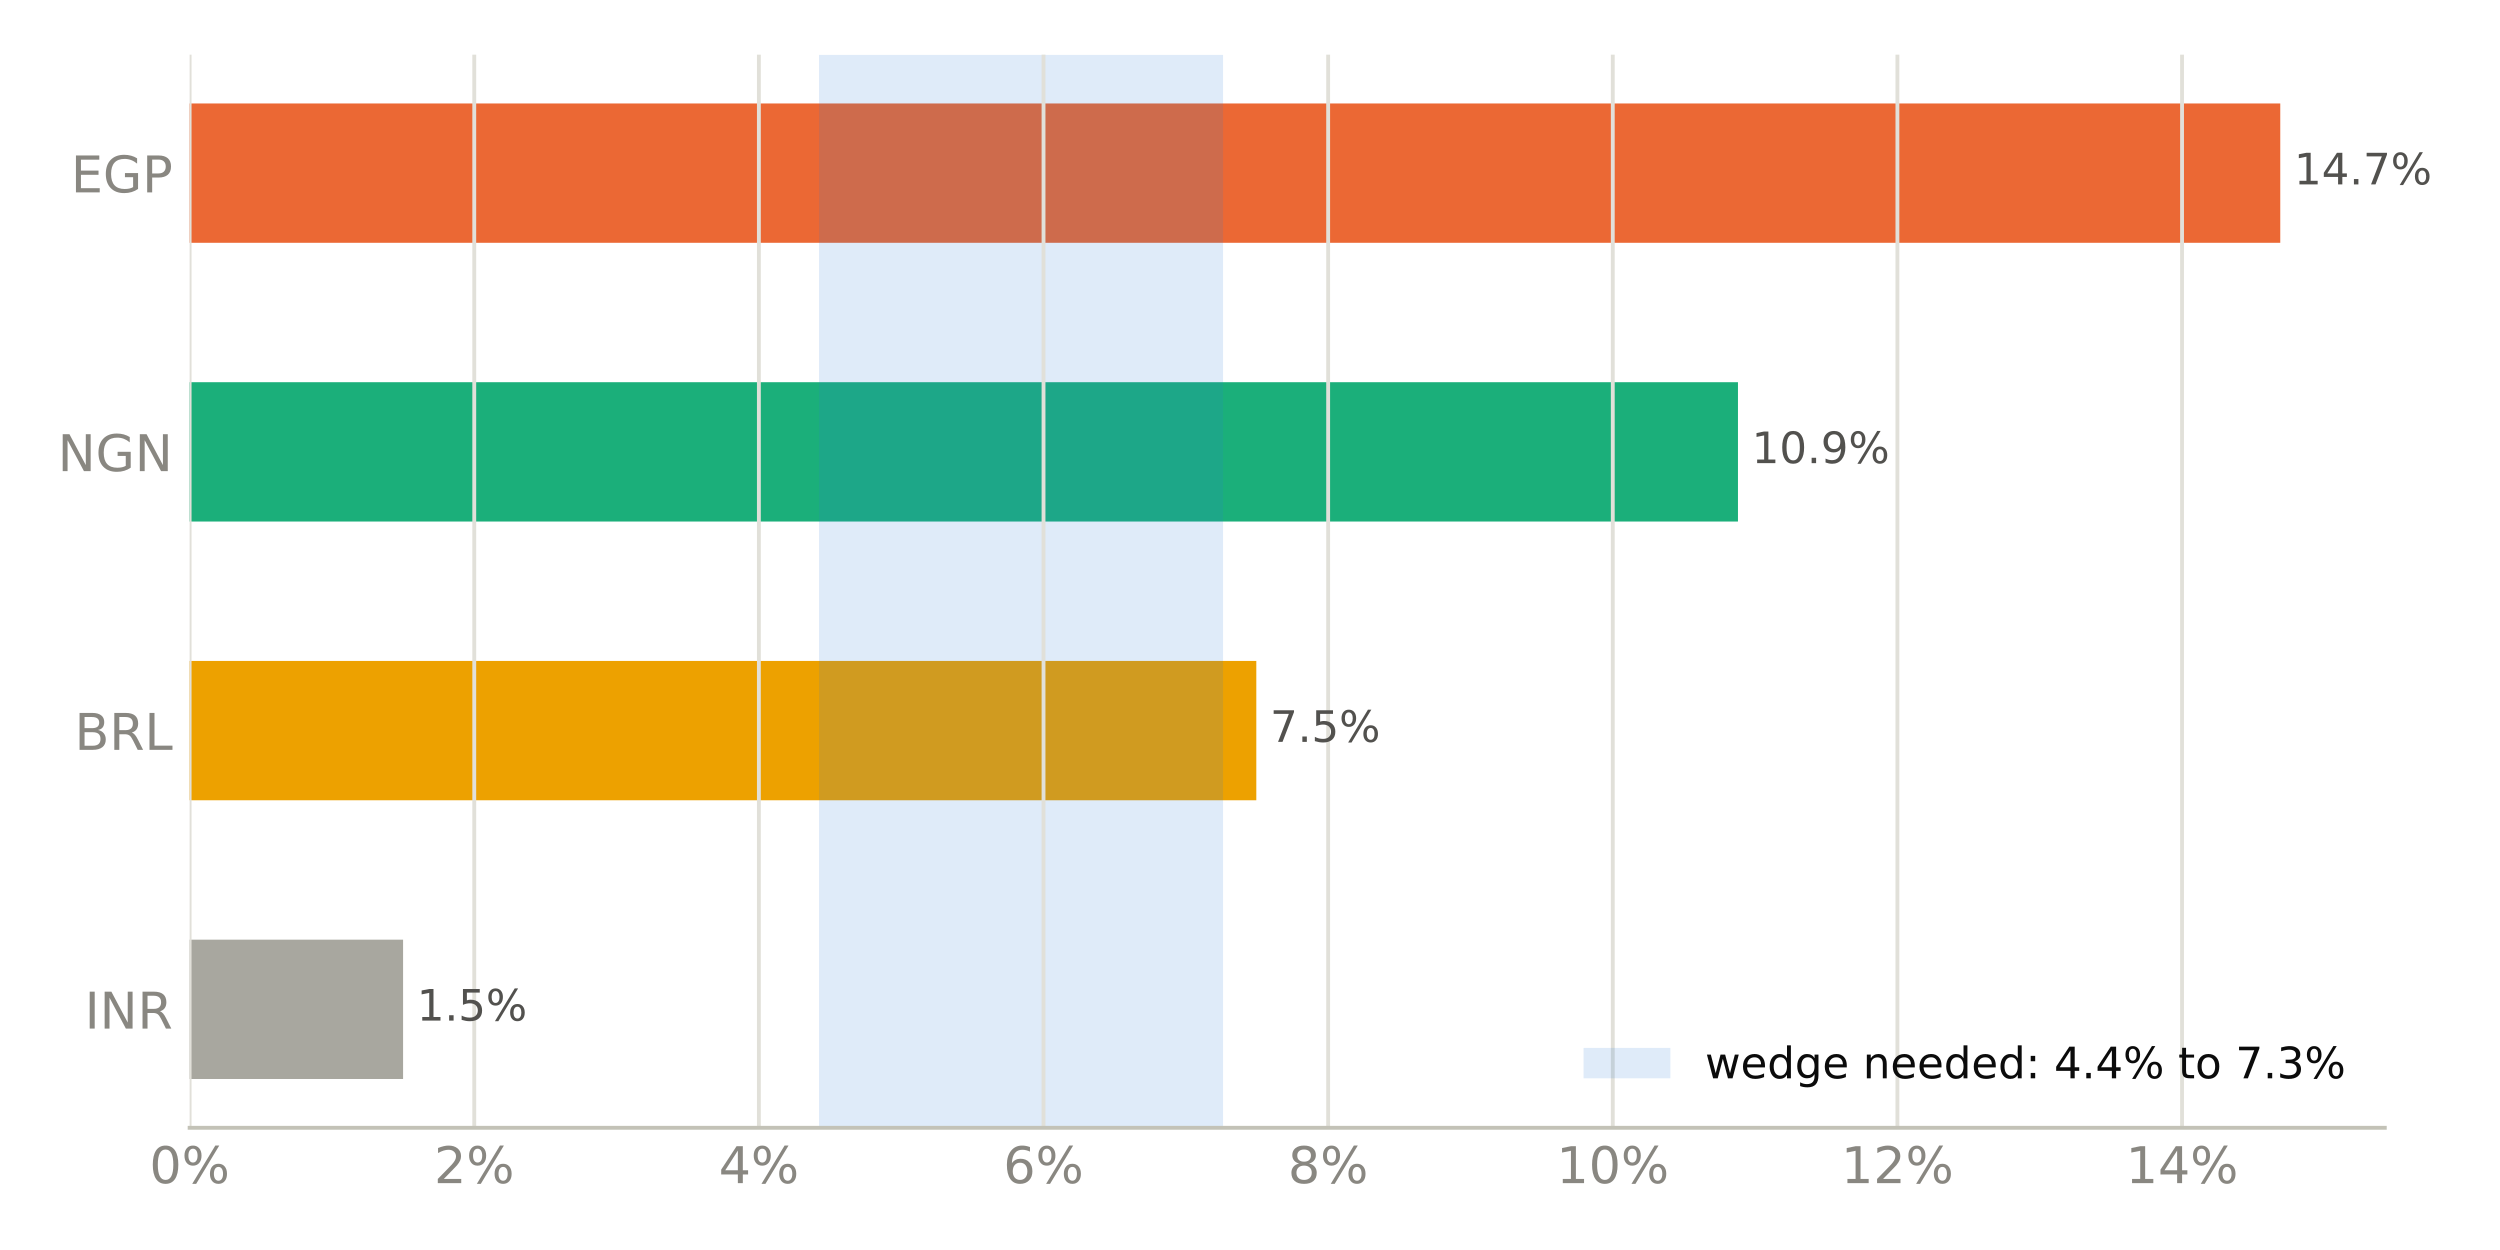
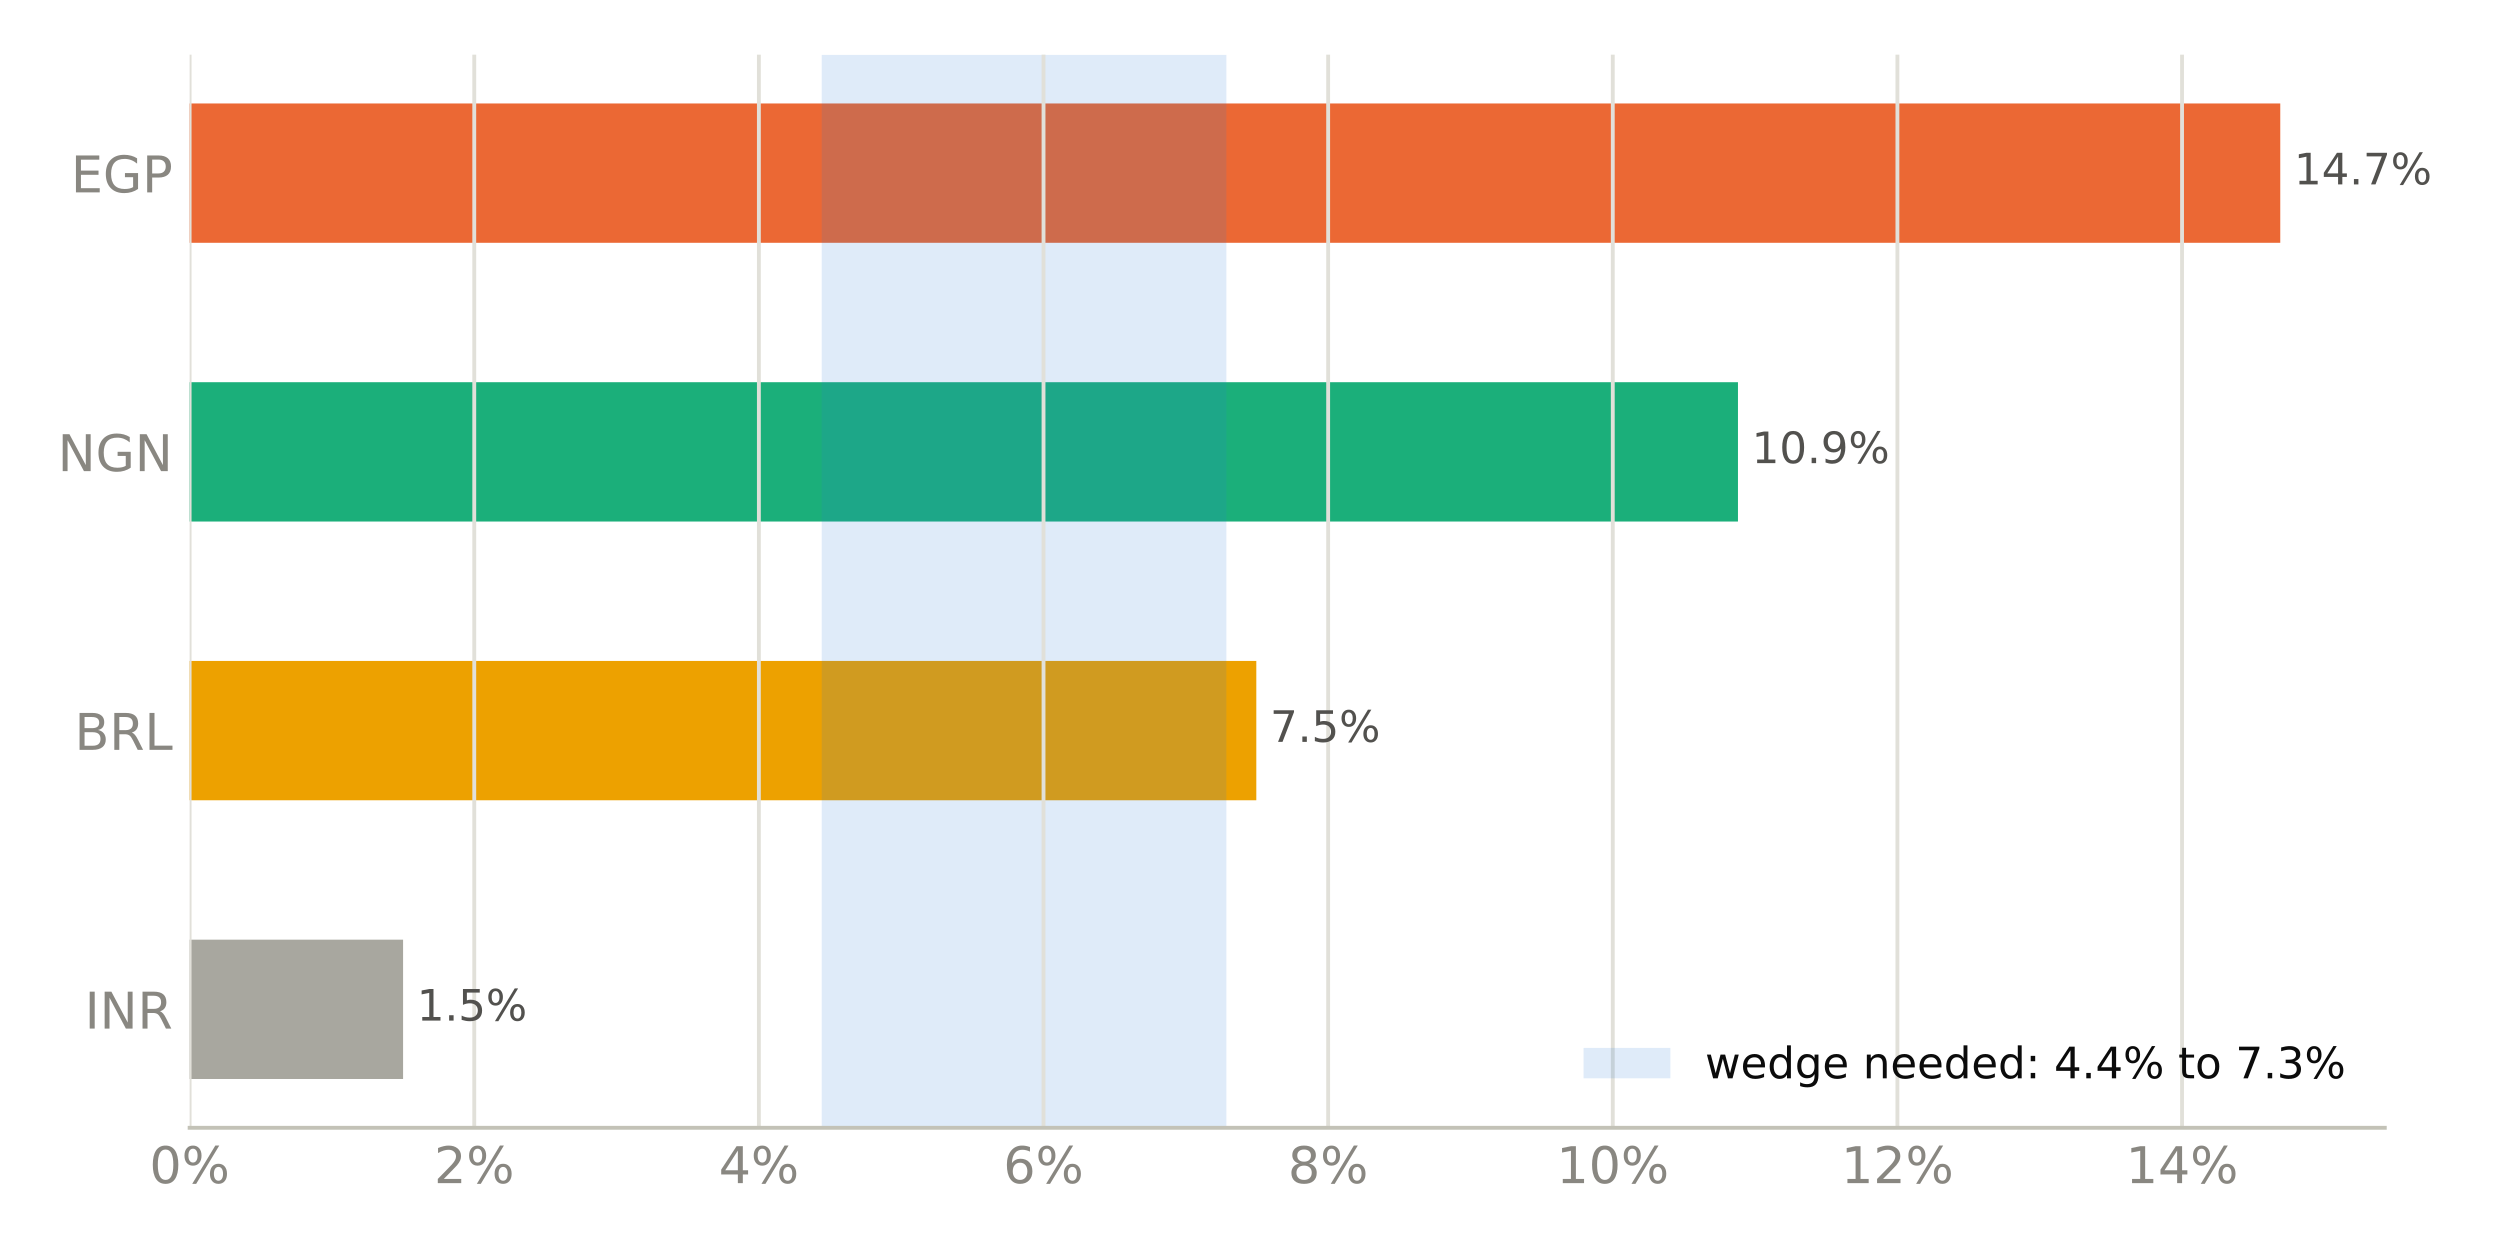
<svg xmlns="http://www.w3.org/2000/svg" xmlns:xlink="http://www.w3.org/1999/xlink" width="518.4pt" height="259.2pt" viewBox="0 0 518.4 259.2" version="1.1">
  <defs>
    <style type="text/css">*{stroke-linejoin: round; stroke-linecap: butt}</style>
  </defs>
  <g id="figure_1">
    <g id="patch_1">
      <path d="M 0 259.2  L 518.4 259.2  L 518.4 0  L 0 0  z " style="fill: #ffffff" />
    </g>
    <g id="axes_1">
      <g id="patch_2">
        <path d="M 39.32 233.86  L 494.511 233.86  L 494.511 11.34  L 39.32 11.34  z " style="fill: #ffffff" />
      </g>
      <g id="patch_3">
-         <path d="M 39.32 223.745  L 83.582 223.745  L 83.582 194.847  L 39.32 194.847  z " clip-path="url(#p70cb096288)" style="fill: #a8a79f" />
+         <path d="M 39.32 223.745  L 83.582 223.745  L 83.582 194.847  L 39.32 194.847  z " clip-path="url(#pfe55d535be)" style="fill: #a8a79f" />
      </g>
      <g id="patch_4">
-         <path d="M 39.32 165.948  L 260.507 165.948  L 260.507 137.049  L 39.32 137.049  z " clip-path="url(#p70cb096288)" style="fill: #eda100" />
+         <path d="M 39.32 165.948  L 260.507 165.948  L 260.507 137.049  L 39.32 137.049  z " clip-path="url(#pfe55d535be)" style="fill: #eda100" />
      </g>
      <g id="patch_5">
-         <path d="M 39.32 108.151  L 360.385 108.151  L 360.385 79.252  L 39.32 79.252  z " clip-path="url(#p70cb096288)" style="fill: #1baf7a" />
+         <path d="M 39.32 108.151  L 360.385 108.151  L 360.385 79.252  L 39.32 79.252  z " clip-path="url(#pfe55d535be)" style="fill: #1baf7a" />
      </g>
      <g id="patch_6">
-         <path d="M 39.32 50.353  L 472.836 50.353  L 472.836 21.455  L 39.32 21.455  z " clip-path="url(#p70cb096288)" style="fill: #eb6834" />
+         <path d="M 39.32 50.353  L 472.836 50.353  L 472.836 21.455  L 39.32 21.455  z " clip-path="url(#pfe55d535be)" style="fill: #eb6834" />
      </g>
      <g id="patch_7">
-         <path d="M 169.834 233.86  L 253.614 233.86  L 253.614 11.34  L 169.834 11.34  z " clip-path="url(#p70cb096288)" style="fill: #2a78d6; opacity: 0.15" />
+         <path d="M 170.388 233.86  L 254.307 233.86  L 254.307 11.34  L 170.388 11.34  z " clip-path="url(#pfe55d535be)" style="fill: #2a78d6; opacity: 0.15" />
      </g>
      <g id="matplotlib.axis_1">
        <g id="xtick_1">
          <g id="line2d_1">
-             <path d="M 39.32 233.86  L 39.32 11.34  " clip-path="url(#p70cb096288)" style="fill: none; stroke: #e1e0d9; stroke-width: 0.8; stroke-linecap: square" />
+             <path d="M 39.32 233.86  L 39.32 11.34  " clip-path="url(#pfe55d535be)" style="fill: none; stroke: #e1e0d9; stroke-width: 0.8; stroke-linecap: square" />
          </g>
          <g id="line2d_2" />
          <g id="text_1">
            <g style="fill: #898781" transform="translate(30.99137 245.3375) scale(0.105 -0.105)">
              <defs>
                <path id="DejaVuSans-13" d="M 2034 4250  Q 1547 4250 1301 3770  Q 1056 3291 1056 2328  Q 1056 1369 1301 889  Q 1547 409 2034 409  Q 2525 409 2770 889  Q 3016 1369 3016 2328  Q 3016 3291 2770 3770  Q 2525 4250 2034 4250  z M 2034 4750  Q 2819 4750 3233 4129  Q 3647 3509 3647 2328  Q 3647 1150 3233 529  Q 2819 -91 2034 -91  Q 1250 -91 836 529  Q 422 1150 422 2328  Q 422 3509 836 4129  Q 1250 4750 2034 4750  z " transform="scale(0.015625)" />
                <path id="DejaVuSans-8" d="M 4653 2053  Q 4381 2053 4226 1822  Q 4072 1591 4072 1178  Q 4072 772 4226 539  Q 4381 306 4653 306  Q 4919 306 5073 539  Q 5228 772 5228 1178  Q 5228 1588 5073 1820  Q 4919 2053 4653 2053  z M 4653 2450  Q 5147 2450 5437 2106  Q 5728 1763 5728 1178  Q 5728 594 5436 251  Q 5144 -91 4653 -91  Q 4153 -91 3862 251  Q 3572 594 3572 1178  Q 3572 1766 3864 2108  Q 4156 2450 4653 2450  z M 1428 4353  Q 1159 4353 1004 4120  Q 850 3888 850 3481  Q 850 3069 1003 2837  Q 1156 2606 1428 2606  Q 1700 2606 1854 2837  Q 2009 3069 2009 3481  Q 2009 3884 1853 4118  Q 1697 4353 1428 4353  z M 4250 4750  L 4750 4750  L 1831 -91  L 1331 -91  L 4250 4750  z M 1428 4750  Q 1922 4750 2215 4408  Q 2509 4066 2509 3481  Q 2509 2891 2217 2550  Q 1925 2209 1428 2209  Q 931 2209 642 2551  Q 353 2894 353 3481  Q 353 4063 643 4406  Q 934 4750 1428 4750  z " transform="scale(0.015625)" />
              </defs>
              <use xlink:href="#DejaVuSans-13" />
              <use xlink:href="#DejaVuSans-8" transform="translate(63.625 0)" />
            </g>
          </g>
        </g>
        <g id="xtick_2">
          <g id="line2d_3">
-             <path d="M 98.341 233.86  L 98.341 11.34  " clip-path="url(#p70cb096288)" style="fill: none; stroke: #e1e0d9; stroke-width: 0.8; stroke-linecap: square" />
+             <path d="M 98.341 233.86  L 98.341 11.34  " clip-path="url(#pfe55d535be)" style="fill: none; stroke: #e1e0d9; stroke-width: 0.8; stroke-linecap: square" />
          </g>
          <g id="line2d_4" />
          <g id="text_2">
            <g style="fill: #898781" transform="translate(90.0126 245.3375) scale(0.105 -0.105)">
              <defs>
                <path id="DejaVuSans-15" d="M 1228 531  L 3431 531  L 3431 0  L 469 0  L 469 531  Q 828 903 1448 1529  Q 2069 2156 2228 2338  Q 2531 2678 2651 2914  Q 2772 3150 2772 3378  Q 2772 3750 2511 3984  Q 2250 4219 1831 4219  Q 1534 4219 1204 4116  Q 875 4013 500 3803  L 500 4441  Q 881 4594 1212 4672  Q 1544 4750 1819 4750  Q 2544 4750 2975 4387  Q 3406 4025 3406 3419  Q 3406 3131 3298 2873  Q 3191 2616 2906 2266  Q 2828 2175 2409 1742  Q 1991 1309 1228 531  z " transform="scale(0.015625)" />
              </defs>
              <use xlink:href="#DejaVuSans-15" />
              <use xlink:href="#DejaVuSans-8" transform="translate(63.625 0)" />
            </g>
          </g>
        </g>
        <g id="xtick_3">
          <g id="line2d_5">
-             <path d="M 157.362 233.86  L 157.362 11.34  " clip-path="url(#p70cb096288)" style="fill: none; stroke: #e1e0d9; stroke-width: 0.8; stroke-linecap: square" />
+             <path d="M 157.362 233.86  L 157.362 11.34  " clip-path="url(#pfe55d535be)" style="fill: none; stroke: #e1e0d9; stroke-width: 0.8; stroke-linecap: square" />
          </g>
          <g id="line2d_6" />
          <g id="text_3">
            <g style="fill: #898781" transform="translate(149.0338 245.3375) scale(0.105 -0.105)">
              <defs>
                <path id="DejaVuSans-17" d="M 2419 4116  L 825 1625  L 2419 1625  L 2419 4116  z M 2253 4666  L 3047 4666  L 3047 1625  L 3713 1625  L 3713 1100  L 3047 1100  L 3047 0  L 2419 0  L 2419 1100  L 313 1100  L 313 1709  L 2253 4666  z " transform="scale(0.015625)" />
              </defs>
              <use xlink:href="#DejaVuSans-17" />
              <use xlink:href="#DejaVuSans-8" transform="translate(63.625 0)" />
            </g>
          </g>
        </g>
        <g id="xtick_4">
          <g id="line2d_7">
-             <path d="M 216.384 233.86  L 216.384 11.34  " clip-path="url(#p70cb096288)" style="fill: none; stroke: #e1e0d9; stroke-width: 0.8; stroke-linecap: square" />
+             <path d="M 216.384 233.86  L 216.384 11.34  " clip-path="url(#pfe55d535be)" style="fill: none; stroke: #e1e0d9; stroke-width: 0.8; stroke-linecap: square" />
          </g>
          <g id="line2d_8" />
          <g id="text_4">
            <g style="fill: #898781" transform="translate(208.0551 245.3375) scale(0.105 -0.105)">
              <defs>
                <path id="DejaVuSans-19" d="M 2113 2584  Q 1688 2584 1439 2293  Q 1191 2003 1191 1497  Q 1191 994 1439 701  Q 1688 409 2113 409  Q 2538 409 2786 701  Q 3034 994 3034 1497  Q 3034 2003 2786 2293  Q 2538 2584 2113 2584  z M 3366 4563  L 3366 3988  Q 3128 4100 2886 4159  Q 2644 4219 2406 4219  Q 1781 4219 1451 3797  Q 1122 3375 1075 2522  Q 1259 2794 1537 2939  Q 1816 3084 2150 3084  Q 2853 3084 3261 2657  Q 3669 2231 3669 1497  Q 3669 778 3244 343  Q 2819 -91 2113 -91  Q 1303 -91 875 529  Q 447 1150 447 2328  Q 447 3434 972 4092  Q 1497 4750 2381 4750  Q 2619 4750 2861 4703  Q 3103 4656 3366 4563  z " transform="scale(0.015625)" />
              </defs>
              <use xlink:href="#DejaVuSans-19" />
              <use xlink:href="#DejaVuSans-8" transform="translate(63.625 0)" />
            </g>
          </g>
        </g>
        <g id="xtick_5">
          <g id="line2d_9">
-             <path d="M 275.405 233.86  L 275.405 11.34  " clip-path="url(#p70cb096288)" style="fill: none; stroke: #e1e0d9; stroke-width: 0.8; stroke-linecap: square" />
+             <path d="M 275.405 233.86  L 275.405 11.34  " clip-path="url(#pfe55d535be)" style="fill: none; stroke: #e1e0d9; stroke-width: 0.8; stroke-linecap: square" />
          </g>
          <g id="line2d_10" />
          <g id="text_5">
            <g style="fill: #898781" transform="translate(267.0763 245.3375) scale(0.105 -0.105)">
              <defs>
                <path id="DejaVuSans-1b" d="M 2034 2216  Q 1584 2216 1326 1975  Q 1069 1734 1069 1313  Q 1069 891 1326 650  Q 1584 409 2034 409  Q 2484 409 2743 651  Q 3003 894 3003 1313  Q 3003 1734 2745 1975  Q 2488 2216 2034 2216  z M 1403 2484  Q 997 2584 770 2862  Q 544 3141 544 3541  Q 544 4100 942 4425  Q 1341 4750 2034 4750  Q 2731 4750 3128 4425  Q 3525 4100 3525 3541  Q 3525 3141 3298 2862  Q 3072 2584 2669 2484  Q 3125 2378 3379 2068  Q 3634 1759 3634 1313  Q 3634 634 3220 271  Q 2806 -91 2034 -91  Q 1263 -91 848 271  Q 434 634 434 1313  Q 434 1759 690 2068  Q 947 2378 1403 2484  z M 1172 3481  Q 1172 3119 1398 2916  Q 1625 2713 2034 2713  Q 2441 2713 2670 2916  Q 2900 3119 2900 3481  Q 2900 3844 2670 4047  Q 2441 4250 2034 4250  Q 1625 4250 1398 4047  Q 1172 3844 1172 3481  z " transform="scale(0.015625)" />
              </defs>
              <use xlink:href="#DejaVuSans-1b" />
              <use xlink:href="#DejaVuSans-8" transform="translate(63.625 0)" />
            </g>
          </g>
        </g>
        <g id="xtick_6">
          <g id="line2d_11">
-             <path d="M 334.426 233.86  L 334.426 11.34  " clip-path="url(#p70cb096288)" style="fill: none; stroke: #e1e0d9; stroke-width: 0.8; stroke-linecap: square" />
+             <path d="M 334.426 233.86  L 334.426 11.34  " clip-path="url(#pfe55d535be)" style="fill: none; stroke: #e1e0d9; stroke-width: 0.8; stroke-linecap: square" />
          </g>
          <g id="line2d_12" />
          <g id="text_6">
            <g style="fill: #898781" transform="translate(322.7572 245.3375) scale(0.105 -0.105)">
              <defs>
                <path id="DejaVuSans-14" d="M 794 531  L 1825 531  L 1825 4091  L 703 3866  L 703 4441  L 1819 4666  L 2450 4666  L 2450 531  L 3481 531  L 3481 0  L 794 0  L 794 531  z " transform="scale(0.015625)" />
              </defs>
              <use xlink:href="#DejaVuSans-14" />
              <use xlink:href="#DejaVuSans-13" transform="translate(63.625 0)" />
              <use xlink:href="#DejaVuSans-8" transform="translate(127.25 0)" />
            </g>
          </g>
        </g>
        <g id="xtick_7">
          <g id="line2d_13">
-             <path d="M 393.447 233.86  L 393.447 11.34  " clip-path="url(#p70cb096288)" style="fill: none; stroke: #e1e0d9; stroke-width: 0.8; stroke-linecap: square" />
+             <path d="M 393.447 233.86  L 393.447 11.34  " clip-path="url(#pfe55d535be)" style="fill: none; stroke: #e1e0d9; stroke-width: 0.8; stroke-linecap: square" />
          </g>
          <g id="line2d_14" />
          <g id="text_7">
            <g style="fill: #898781" transform="translate(381.7785 245.3375) scale(0.105 -0.105)">
              <use xlink:href="#DejaVuSans-14" />
              <use xlink:href="#DejaVuSans-15" transform="translate(63.625 0)" />
              <use xlink:href="#DejaVuSans-8" transform="translate(127.25 0)" />
            </g>
          </g>
        </g>
        <g id="xtick_8">
          <g id="line2d_15">
-             <path d="M 452.469 233.86  L 452.469 11.34  " clip-path="url(#p70cb096288)" style="fill: none; stroke: #e1e0d9; stroke-width: 0.8; stroke-linecap: square" />
+             <path d="M 452.469 233.86  L 452.469 11.34  " clip-path="url(#pfe55d535be)" style="fill: none; stroke: #e1e0d9; stroke-width: 0.8; stroke-linecap: square" />
          </g>
          <g id="line2d_16" />
          <g id="text_8">
            <g style="fill: #898781" transform="translate(440.7997 245.3375) scale(0.105 -0.105)">
              <use xlink:href="#DejaVuSans-14" />
              <use xlink:href="#DejaVuSans-17" transform="translate(63.625 0)" />
              <use xlink:href="#DejaVuSans-8" transform="translate(127.25 0)" />
            </g>
          </g>
        </g>
      </g>
      <g id="matplotlib.axis_2">
        <g id="ytick_1">
          <g id="line2d_17" />
          <g id="text_9">
            <g style="fill: #898781" transform="translate(17.57133 213.2849) scale(0.105 -0.105)">
              <defs>
                <path id="DejaVuSans-2c" d="M 628 4666  L 1259 4666  L 1259 0  L 628 0  L 628 4666  z " transform="scale(0.015625)" />
                <path id="DejaVuSans-31" d="M 628 4666  L 1478 4666  L 3547 763  L 3547 4666  L 4159 4666  L 4159 0  L 3309 0  L 1241 3903  L 1241 0  L 628 0  L 628 4666  z " transform="scale(0.015625)" />
                <path id="DejaVuSans-35" d="M 2841 2188  Q 3044 2119 3236 1894  Q 3428 1669 3622 1275  L 4263 0  L 3584 0  L 2988 1197  Q 2756 1666 2539 1819  Q 2322 1972 1947 1972  L 1259 1972  L 1259 0  L 628 0  L 628 4666  L 2053 4666  Q 2853 4666 3247 4331  Q 3641 3997 3641 3322  Q 3641 2881 3436 2590  Q 3231 2300 2841 2188  z M 1259 4147  L 1259 2491  L 2053 2491  Q 2509 2491 2742 2702  Q 2975 2913 2975 3322  Q 2975 3731 2742 3939  Q 2509 4147 2053 4147  L 1259 4147  z " transform="scale(0.015625)" />
              </defs>
              <use xlink:href="#DejaVuSans-2c" />
              <use xlink:href="#DejaVuSans-31" transform="translate(29.5 0)" />
              <use xlink:href="#DejaVuSans-35" transform="translate(104.3125 0)" />
            </g>
          </g>
        </g>
        <g id="ytick_2">
          <g id="line2d_18" />
          <g id="text_10">
            <g style="fill: #898781" transform="translate(15.46969 155.4875) scale(0.105 -0.105)">
              <defs>
                <path id="DejaVuSans-25" d="M 1259 2228  L 1259 519  L 2272 519  Q 2781 519 3026 730  Q 3272 941 3272 1375  Q 3272 1813 3026 2020  Q 2781 2228 2272 2228  L 1259 2228  z M 1259 4147  L 1259 2741  L 2194 2741  Q 2656 2741 2882 2914  Q 3109 3088 3109 3444  Q 3109 3797 2882 3972  Q 2656 4147 2194 4147  L 1259 4147  z M 628 4666  L 2241 4666  Q 2963 4666 3353 4366  Q 3744 4066 3744 3513  Q 3744 3084 3544 2831  Q 3344 2578 2956 2516  Q 3422 2416 3680 2098  Q 3938 1781 3938 1306  Q 3938 681 3513 340  Q 3088 0 2303 0  L 628 0  L 628 4666  z " transform="scale(0.015625)" />
                <path id="DejaVuSans-2f" d="M 628 4666  L 1259 4666  L 1259 531  L 3531 531  L 3531 0  L 628 0  L 628 4666  z " transform="scale(0.015625)" />
              </defs>
              <use xlink:href="#DejaVuSans-25" />
              <use xlink:href="#DejaVuSans-35" transform="translate(68.60938 0)" />
              <use xlink:href="#DejaVuSans-2f" transform="translate(138.0938 0)" />
            </g>
          </g>
        </g>
        <g id="ytick_3">
          <g id="line2d_19" />
          <g id="text_11">
            <g style="fill: #898781" transform="translate(11.97352 97.69007) scale(0.105 -0.105)">
              <defs>
                <path id="DejaVuSans-2a" d="M 3809 666  L 3809 1919  L 2778 1919  L 2778 2438  L 4434 2438  L 4434 434  Q 4069 175 3628 42  Q 3188 -91 2688 -91  Q 1594 -91 976 548  Q 359 1188 359 2328  Q 359 3472 976 4111  Q 1594 4750 2688 4750  Q 3144 4750 3555 4637  Q 3966 4525 4313 4306  L 4313 3634  Q 3963 3931 3569 4081  Q 3175 4231 2741 4231  Q 1884 4231 1454 3753  Q 1025 3275 1025 2328  Q 1025 1384 1454 906  Q 1884 428 2741 428  Q 3075 428 3337 486  Q 3600 544 3809 666  z " transform="scale(0.015625)" />
              </defs>
              <use xlink:href="#DejaVuSans-31" />
              <use xlink:href="#DejaVuSans-2a" transform="translate(74.8125 0)" />
              <use xlink:href="#DejaVuSans-31" transform="translate(152.2969 0)" />
            </g>
          </g>
        </g>
        <g id="ytick_4">
          <g id="line2d_20" />
          <g id="text_12">
            <g style="fill: #898781" transform="translate(14.71828 39.89267) scale(0.105 -0.105)">
              <defs>
                <path id="DejaVuSans-28" d="M 628 4666  L 3578 4666  L 3578 4134  L 1259 4134  L 1259 2753  L 3481 2753  L 3481 2222  L 1259 2222  L 1259 531  L 3634 531  L 3634 0  L 628 0  L 628 4666  z " transform="scale(0.015625)" />
                <path id="DejaVuSans-33" d="M 1259 4147  L 1259 2394  L 2053 2394  Q 2494 2394 2734 2622  Q 2975 2850 2975 3272  Q 2975 3691 2734 3919  Q 2494 4147 2053 4147  L 1259 4147  z M 628 4666  L 2053 4666  Q 2838 4666 3239 4311  Q 3641 3956 3641 3272  Q 3641 2581 3239 2228  Q 2838 1875 2053 1875  L 1259 1875  L 1259 0  L 628 0  L 628 4666  z " transform="scale(0.015625)" />
              </defs>
              <use xlink:href="#DejaVuSans-28" />
              <use xlink:href="#DejaVuSans-2a" transform="translate(63.1875 0)" />
              <use xlink:href="#DejaVuSans-33" transform="translate(140.6719 0)" />
            </g>
          </g>
        </g>
      </g>
      <g id="patch_8">
        <path d="M 39.32 233.86  L 494.511 233.86  " style="fill: none; stroke: #c3c2b7; stroke-width: 0.8; stroke-linejoin: miter; stroke-linecap: square" />
      </g>
      <g id="text_13">
        <g style="fill: #52514e" transform="translate(83.58167 211.634) scale(0.09 -0.09)">
          <defs>
            <path id="DejaVuSans-3" transform="scale(0.015625)" />
            <path id="DejaVuSans-11" d="M 684 794  L 1344 794  L 1344 0  L 684 0  L 684 794  z " transform="scale(0.015625)" />
            <path id="DejaVuSans-18" d="M 691 4666  L 3169 4666  L 3169 4134  L 1269 4134  L 1269 2991  Q 1406 3038 1543 3061  Q 1681 3084 1819 3084  Q 2600 3084 3056 2656  Q 3513 2228 3513 1497  Q 3513 744 3044 326  Q 2575 -91 1722 -91  Q 1428 -91 1123 -41  Q 819 9 494 109  L 494 744  Q 775 591 1075 516  Q 1375 441 1709 441  Q 2250 441 2565 725  Q 2881 1009 2881 1497  Q 2881 1984 2565 2268  Q 2250 2553 1709 2553  Q 1456 2553 1204 2497  Q 953 2441 691 2322  L 691 4666  z " transform="scale(0.015625)" />
          </defs>
          <use xlink:href="#DejaVuSans-3" />
          <use xlink:href="#DejaVuSans-14" transform="translate(31.78125 0)" />
          <use xlink:href="#DejaVuSans-11" transform="translate(95.40625 0)" />
          <use xlink:href="#DejaVuSans-18" transform="translate(127.1875 0)" />
          <use xlink:href="#DejaVuSans-8" transform="translate(190.8125 0)" />
        </g>
      </g>
      <g id="text_14">
        <g style="fill: #52514e" transform="translate(260.5074 153.8366) scale(0.09 -0.09)">
          <defs>
            <path id="DejaVuSans-1a" d="M 525 4666  L 3525 4666  L 3525 4397  L 1831 0  L 1172 0  L 2766 4134  L 525 4134  L 525 4666  z " transform="scale(0.015625)" />
          </defs>
          <use xlink:href="#DejaVuSans-3" />
          <use xlink:href="#DejaVuSans-1a" transform="translate(31.78125 0)" />
          <use xlink:href="#DejaVuSans-11" transform="translate(95.40625 0)" />
          <use xlink:href="#DejaVuSans-18" transform="translate(127.1875 0)" />
          <use xlink:href="#DejaVuSans-8" transform="translate(190.8125 0)" />
        </g>
      </g>
      <g id="text_15">
        <g style="fill: #52514e" transform="translate(360.3848 96.03919) scale(0.09 -0.09)">
          <defs>
            <path id="DejaVuSans-1c" d="M 703 97  L 703 672  Q 941 559 1184 500  Q 1428 441 1663 441  Q 2288 441 2617 861  Q 2947 1281 2994 2138  Q 2813 1869 2534 1725  Q 2256 1581 1919 1581  Q 1219 1581 811 2004  Q 403 2428 403 3163  Q 403 3881 828 4315  Q 1253 4750 1959 4750  Q 2769 4750 3195 4129  Q 3622 3509 3622 2328  Q 3622 1225 3098 567  Q 2575 -91 1691 -91  Q 1453 -91 1209 -44  Q 966 3 703 97  z M 1959 2075  Q 2384 2075 2632 2365  Q 2881 2656 2881 3163  Q 2881 3666 2632 3958  Q 2384 4250 1959 4250  Q 1534 4250 1286 3958  Q 1038 3666 1038 3163  Q 1038 2656 1286 2365  Q 1534 2075 1959 2075  z " transform="scale(0.015625)" />
          </defs>
          <use xlink:href="#DejaVuSans-3" />
          <use xlink:href="#DejaVuSans-14" transform="translate(31.78125 0)" />
          <use xlink:href="#DejaVuSans-13" transform="translate(95.40625 0)" />
          <use xlink:href="#DejaVuSans-11" transform="translate(159.0312 0)" />
          <use xlink:href="#DejaVuSans-1c" transform="translate(190.8125 0)" />
          <use xlink:href="#DejaVuSans-8" transform="translate(254.4375 0)" />
        </g>
      </g>
      <g id="text_16">
        <g style="fill: #52514e" transform="translate(472.8356 38.24179) scale(0.09 -0.09)">
          <use xlink:href="#DejaVuSans-3" />
          <use xlink:href="#DejaVuSans-14" transform="translate(31.78125 0)" />
          <use xlink:href="#DejaVuSans-17" transform="translate(95.40625 0)" />
          <use xlink:href="#DejaVuSans-11" transform="translate(159.0312 0)" />
          <use xlink:href="#DejaVuSans-1a" transform="translate(190.8125 0)" />
          <use xlink:href="#DejaVuSans-8" transform="translate(254.4375 0)" />
        </g>
      </g>
      <g id="legend_1">
        <g id="patch_9">
          <path d="M 328.367 223.598  L 346.367 223.598  L 346.367 217.298  L 328.367 217.298  z " style="fill: #2a78d6; opacity: 0.15" />
        </g>
        <g id="text_17">
          <g style="fill: #0b0b0b" transform="translate(353.5672 223.5979) scale(0.09 -0.09)">
            <defs>
              <path id="DejaVuSans-5a" d="M 269 3500  L 844 3500  L 1563 769  L 2278 3500  L 2956 3500  L 3675 769  L 4391 3500  L 4966 3500  L 4050 0  L 3372 0  L 2619 2869  L 1863 0  L 1184 0  L 269 3500  z " transform="scale(0.015625)" />
              <path id="DejaVuSans-48" d="M 3597 1894  L 3597 1613  L 953 1613  Q 991 1019 1311 708  Q 1631 397 2203 397  Q 2534 397 2845 478  Q 3156 559 3463 722  L 3463 178  Q 3153 47 2828 -22  Q 2503 -91 2169 -91  Q 1331 -91 842 396  Q 353 884 353 1716  Q 353 2575 817 3079  Q 1281 3584 2069 3584  Q 2775 3584 3186 3129  Q 3597 2675 3597 1894  z M 3022 2063  Q 3016 2534 2758 2815  Q 2500 3097 2075 3097  Q 1594 3097 1305 2825  Q 1016 2553 972 2059  L 3022 2063  z " transform="scale(0.015625)" />
              <path id="DejaVuSans-47" d="M 2906 2969  L 2906 4863  L 3481 4863  L 3481 0  L 2906 0  L 2906 525  Q 2725 213 2448 61  Q 2172 -91 1784 -91  Q 1150 -91 751 415  Q 353 922 353 1747  Q 353 2572 751 3078  Q 1150 3584 1784 3584  Q 2172 3584 2448 3432  Q 2725 3281 2906 2969  z M 947 1747  Q 947 1113 1208 752  Q 1469 391 1925 391  Q 2381 391 2643 752  Q 2906 1113 2906 1747  Q 2906 2381 2643 2742  Q 2381 3103 1925 3103  Q 1469 3103 1208 2742  Q 947 2381 947 1747  z " transform="scale(0.015625)" />
              <path id="DejaVuSans-4a" d="M 2906 1791  Q 2906 2416 2648 2759  Q 2391 3103 1925 3103  Q 1463 3103 1205 2759  Q 947 2416 947 1791  Q 947 1169 1205 825  Q 1463 481 1925 481  Q 2391 481 2648 825  Q 2906 1169 2906 1791  z M 3481 434  Q 3481 -459 3084 -895  Q 2688 -1331 1869 -1331  Q 1566 -1331 1297 -1286  Q 1028 -1241 775 -1147  L 775 -588  Q 1028 -725 1275 -790  Q 1522 -856 1778 -856  Q 2344 -856 2625 -561  Q 2906 -266 2906 331  L 2906 616  Q 2728 306 2450 153  Q 2172 0 1784 0  Q 1141 0 747 490  Q 353 981 353 1791  Q 353 2603 747 3093  Q 1141 3584 1784 3584  Q 2172 3584 2450 3431  Q 2728 3278 2906 2969  L 2906 3500  L 3481 3500  L 3481 434  z " transform="scale(0.015625)" />
              <path id="DejaVuSans-51" d="M 3513 2113  L 3513 0  L 2938 0  L 2938 2094  Q 2938 2591 2744 2837  Q 2550 3084 2163 3084  Q 1697 3084 1428 2787  Q 1159 2491 1159 1978  L 1159 0  L 581 0  L 581 3500  L 1159 3500  L 1159 2956  Q 1366 3272 1645 3428  Q 1925 3584 2291 3584  Q 2894 3584 3203 3211  Q 3513 2838 3513 2113  z " transform="scale(0.015625)" />
              <path id="DejaVuSans-1d" d="M 750 794  L 1409 794  L 1409 0  L 750 0  L 750 794  z M 750 3309  L 1409 3309  L 1409 2516  L 750 2516  L 750 3309  z " transform="scale(0.015625)" />
              <path id="DejaVuSans-57" d="M 1172 4494  L 1172 3500  L 2356 3500  L 2356 3053  L 1172 3053  L 1172 1153  Q 1172 725 1289 603  Q 1406 481 1766 481  L 2356 481  L 2356 0  L 1766 0  Q 1100 0 847 248  Q 594 497 594 1153  L 594 3053  L 172 3053  L 172 3500  L 594 3500  L 594 4494  L 1172 4494  z " transform="scale(0.015625)" />
              <path id="DejaVuSans-52" d="M 1959 3097  Q 1497 3097 1228 2736  Q 959 2375 959 1747  Q 959 1119 1226 758  Q 1494 397 1959 397  Q 2419 397 2687 759  Q 2956 1122 2956 1747  Q 2956 2369 2687 2733  Q 2419 3097 1959 3097  z M 1959 3584  Q 2709 3584 3137 3096  Q 3566 2609 3566 1747  Q 3566 888 3137 398  Q 2709 -91 1959 -91  Q 1206 -91 779 398  Q 353 888 353 1747  Q 353 2609 779 3096  Q 1206 3584 1959 3584  z " transform="scale(0.015625)" />
              <path id="DejaVuSans-16" d="M 2597 2516  Q 3050 2419 3304 2112  Q 3559 1806 3559 1356  Q 3559 666 3084 287  Q 2609 -91 1734 -91  Q 1441 -91 1130 -33  Q 819 25 488 141  L 488 750  Q 750 597 1062 519  Q 1375 441 1716 441  Q 2309 441 2620 675  Q 2931 909 2931 1356  Q 2931 1769 2642 2001  Q 2353 2234 1838 2234  L 1294 2234  L 1294 2753  L 1863 2753  Q 2328 2753 2575 2939  Q 2822 3125 2822 3475  Q 2822 3834 2567 4026  Q 2313 4219 1838 4219  Q 1578 4219 1281 4162  Q 984 4106 628 3988  L 628 4550  Q 988 4650 1302 4700  Q 1616 4750 1894 4750  Q 2613 4750 3031 4423  Q 3450 4097 3450 3541  Q 3450 3153 3228 2886  Q 3006 2619 2597 2516  z " transform="scale(0.015625)" />
            </defs>
            <use xlink:href="#DejaVuSans-5a" />
            <use xlink:href="#DejaVuSans-48" transform="translate(81.78125 0)" />
            <use xlink:href="#DejaVuSans-47" transform="translate(143.3125 0)" />
            <use xlink:href="#DejaVuSans-4a" transform="translate(206.7969 0)" />
            <use xlink:href="#DejaVuSans-48" transform="translate(270.2812 0)" />
            <use xlink:href="#DejaVuSans-3" transform="translate(331.8125 0)" />
            <use xlink:href="#DejaVuSans-51" transform="translate(363.5938 0)" />
            <use xlink:href="#DejaVuSans-48" transform="translate(426.9688 0)" />
            <use xlink:href="#DejaVuSans-48" transform="translate(488.5 0)" />
            <use xlink:href="#DejaVuSans-47" transform="translate(550.0312 0)" />
            <use xlink:href="#DejaVuSans-48" transform="translate(613.5156 0)" />
            <use xlink:href="#DejaVuSans-47" transform="translate(675.0469 0)" />
            <use xlink:href="#DejaVuSans-1d" transform="translate(738.5312 0)" />
            <use xlink:href="#DejaVuSans-3" transform="translate(772.2188 0)" />
            <use xlink:href="#DejaVuSans-17" transform="translate(804 0)" />
            <use xlink:href="#DejaVuSans-11" transform="translate(867.625 0)" />
            <use xlink:href="#DejaVuSans-17" transform="translate(899.4062 0)" />
            <use xlink:href="#DejaVuSans-8" transform="translate(963.0312 0)" />
            <use xlink:href="#DejaVuSans-3" transform="translate(1058.047 0)" />
            <use xlink:href="#DejaVuSans-57" transform="translate(1089.828 0)" />
            <use xlink:href="#DejaVuSans-52" transform="translate(1129.031 0)" />
            <use xlink:href="#DejaVuSans-3" transform="translate(1190.219 0)" />
            <use xlink:href="#DejaVuSans-1a" transform="translate(1222 0)" />
            <use xlink:href="#DejaVuSans-11" transform="translate(1285.625 0)" />
            <use xlink:href="#DejaVuSans-16" transform="translate(1317.406 0)" />
            <use xlink:href="#DejaVuSans-8" transform="translate(1381.031 0)" />
          </g>
        </g>
      </g>
    </g>
  </g>
  <defs>
-     <clipPath id="p70cb096288">
+     <clipPath id="pfe55d535be">
      <rect x="39.32" y="11.34" width="455.191" height="222.52" />
    </clipPath>
  </defs>
</svg>
